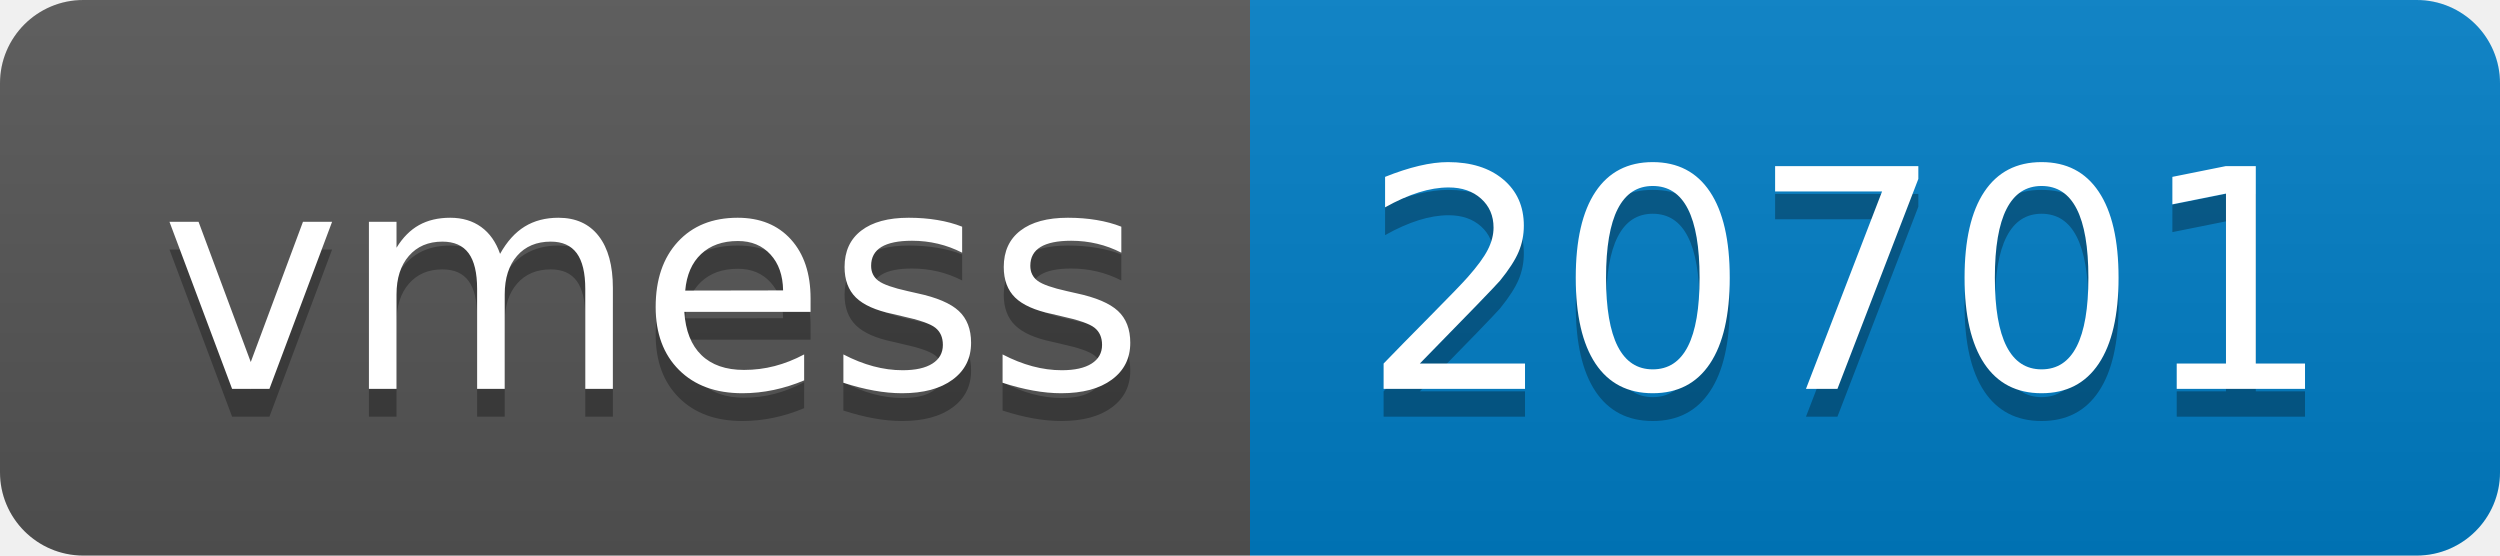
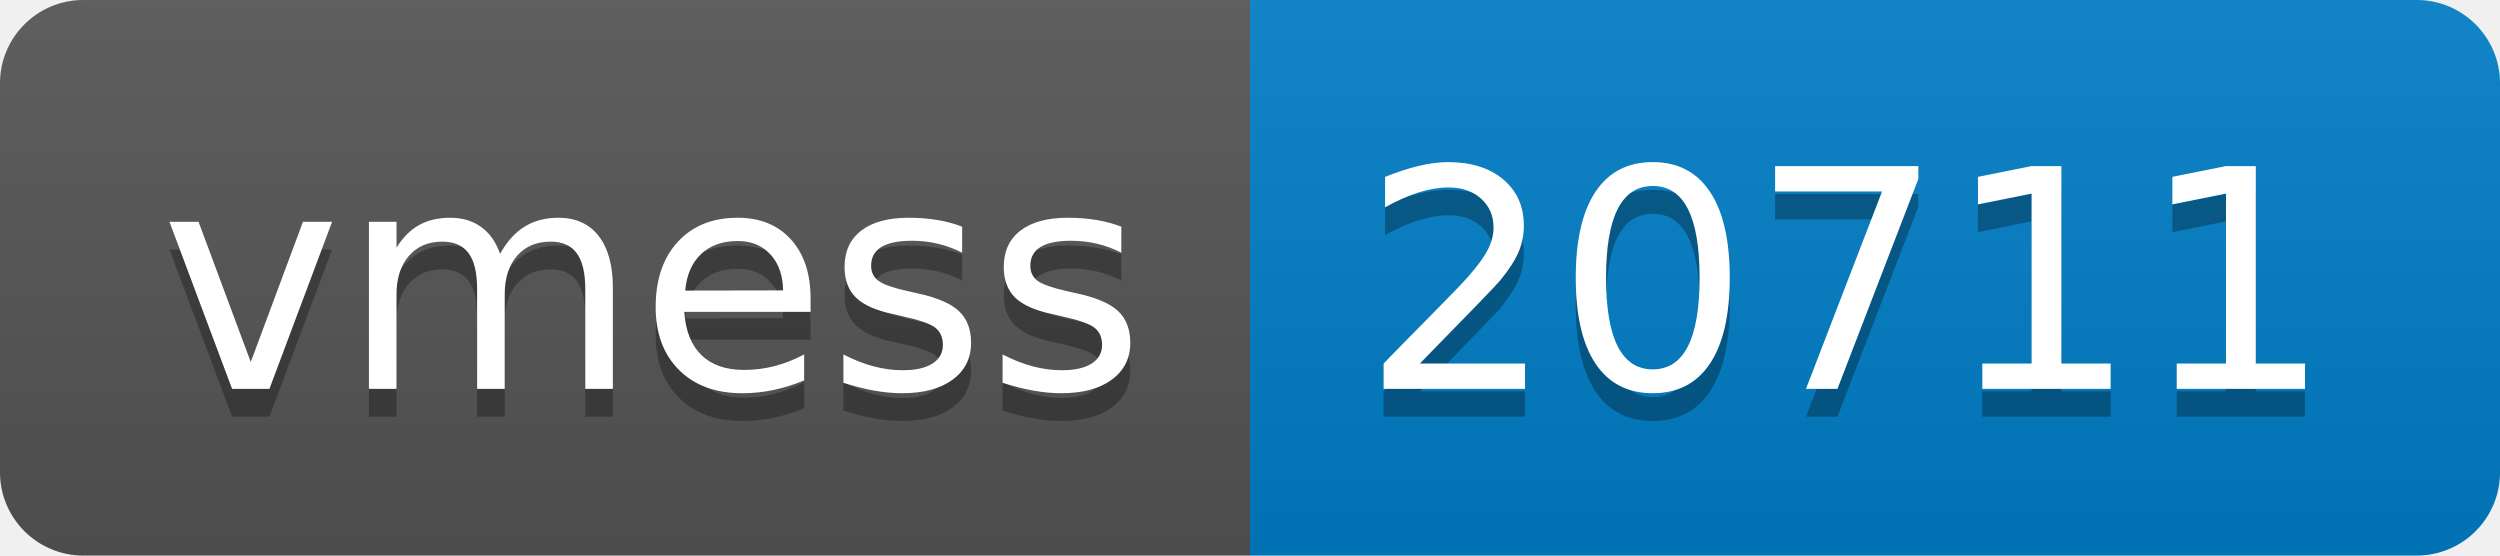
- <svg xmlns="http://www.w3.org/2000/svg" width="90" height="20" role="img" aria-label="vmess: 20701">
+ <svg xmlns="http://www.w3.org/2000/svg" width="90" height="20" role="img" aria-label="vmess: 20711">
  <linearGradient id="s" x2="0" y2="100%">
    <stop offset="0" stop-color="#bbb" stop-opacity=".1" />
    <stop offset="1" stop-opacity=".1" />
  </linearGradient>
  <clipPath id="r">
    <rect width="90" height="20" rx="3" fill="#fff" />
  </clipPath>
  <g clip-path="url(#r)">
    <rect width="45" height="20" fill="#555" />
    <rect x="45" width="45" height="20" fill="#007ec6" />
    <rect width="90" height="20" fill="url(#s)" />
  </g>
  <g fill="#fff" text-anchor="middle" font-family="Verdana,Geneva,DejaVu Sans,sans-serif" text-rendering="geometricPrecision" font-size="110">
    <text aria-hidden="true" x="235" y="150" fill="#010101" fill-opacity=".3" transform="scale(.1)" textLength="350">vmess</text>
    <text x="235" y="140" transform="scale(.1)" fill="#fff" textLength="350">vmess</text>
-     <text aria-hidden="true" x="665" y="150" fill="#010101" fill-opacity=".3" transform="scale(.1)" textLength="350">20701</text>
-     <text x="665" y="140" transform="scale(.1)" fill="#fff" textLength="350">20701</text>
+     <text aria-hidden="true" x="665" y="150" fill="#010101" fill-opacity=".3" transform="scale(.1)" textLength="350">20711</text>
+     <text x="665" y="140" transform="scale(.1)" fill="#fff" textLength="350">20711</text>
  </g>
</svg>
